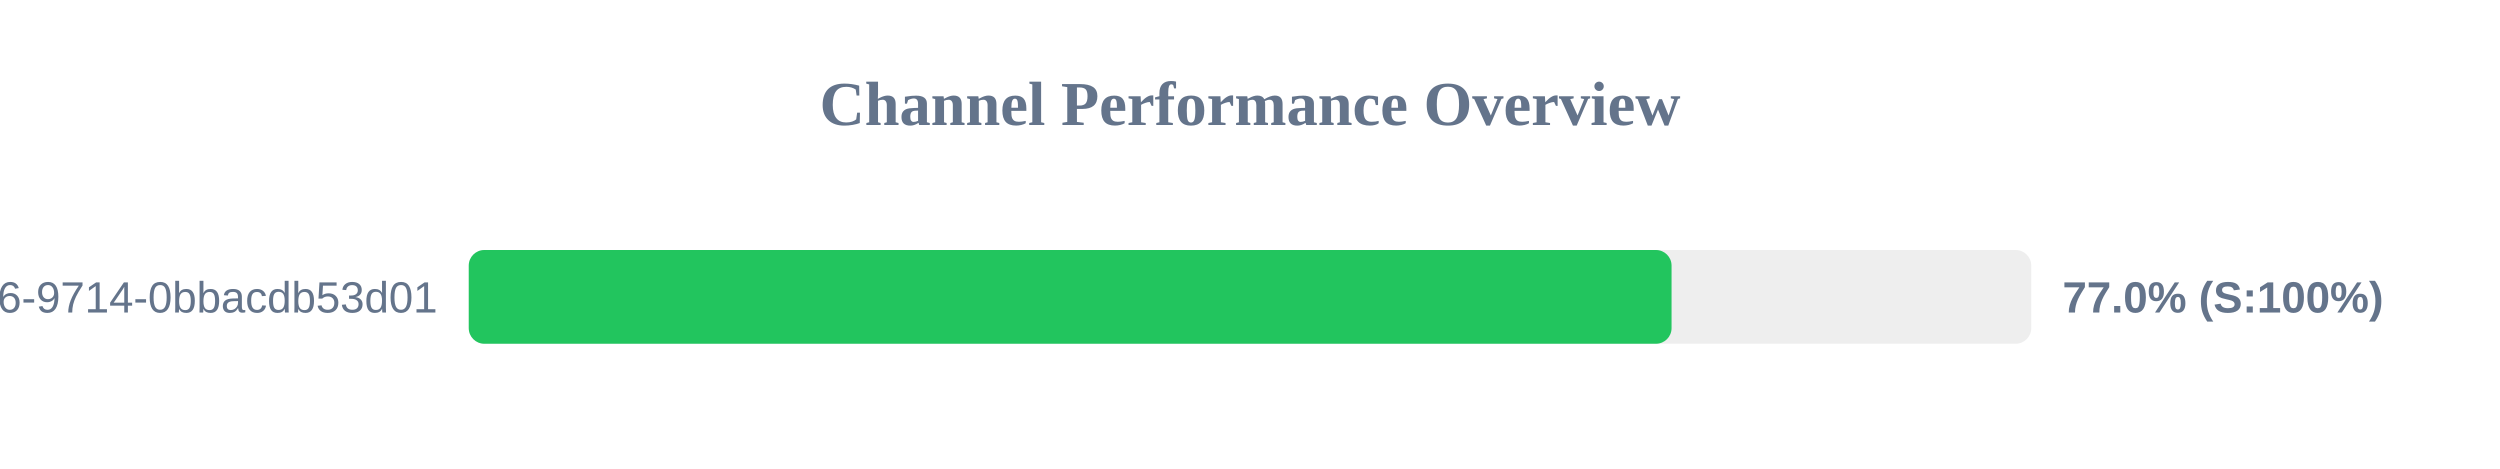
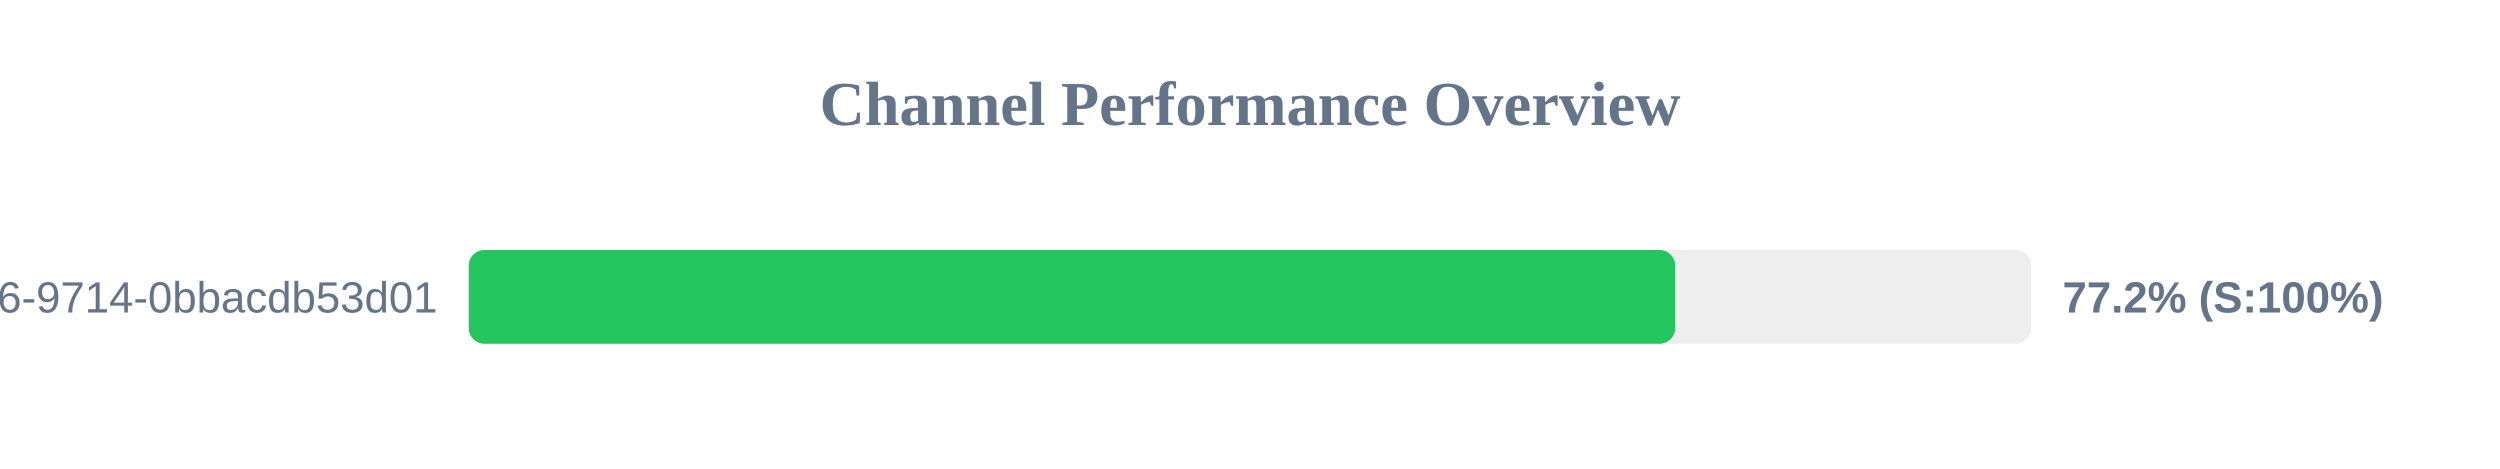
<svg xmlns="http://www.w3.org/2000/svg" width="800" height="150" version="1.1">
  <style>
        .row { font: 14px Arial; fill: #64748b; }
        .score { font: bold 14px Arial; fill: #64748b; }
    </style>
  <text x="400" y="40" text-anchor="middle" font-size="20px" font-weight="bold" fill="#64748b">Channel Performance Overview</text>
  <rect x="150" y="80" width="500" height="30" fill="#eee" rx="5" />
-   <rect x="150" y="80" width="384.9" height="30" fill="#22c55e" rx="5" />
+   <rect x="150" y="80" width="386.05" height="30" fill="#22c55e" rx="5" />
  <text x="140" y="100" text-anchor="end" class="row">?uuid=23125f6e-ec56-4c26-9714-0bbacdb53d01</text>
-   <text x="660" y="100" text-anchor="start" class="score">77.0% (S:100%)</text>
+   <text x="660" y="100" text-anchor="start" class="score">77.2% (S:100%)</text>
</svg>
